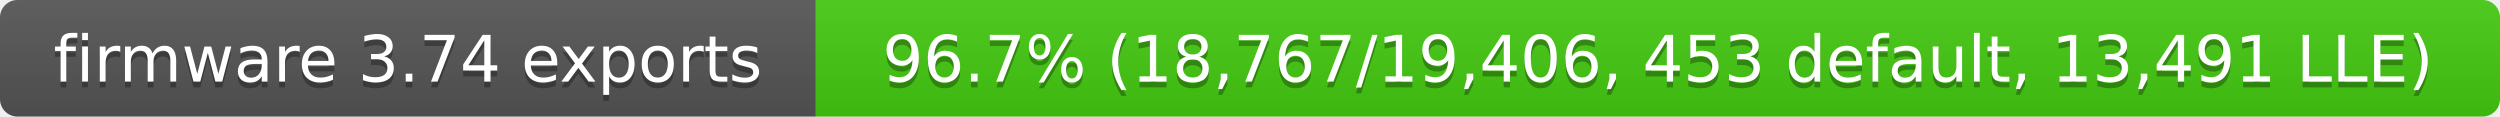
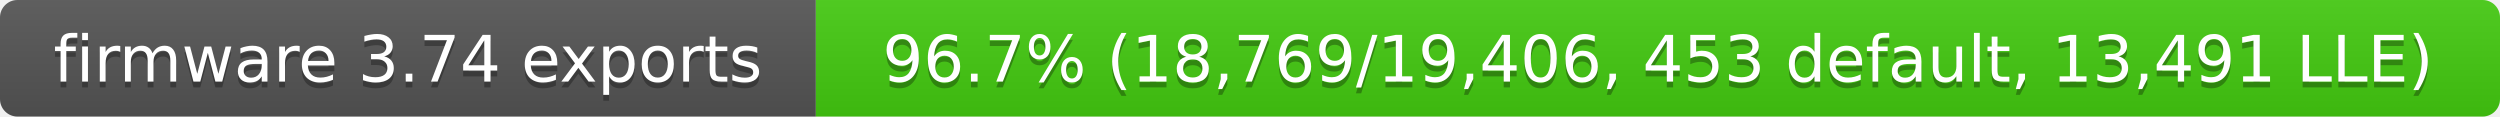
- <svg xmlns="http://www.w3.org/2000/svg" width="429" height="20" role="img" aria-label="firmware 3.74 exports: 96.7% (18,767/19,406, 453 default, 13,491 LLE)">
+ <svg xmlns="http://www.w3.org/2000/svg" width="429" height="20" role="img" aria-label="firmware 3.74 exports: 96.7% (18,769/19,406, 453 default, 13,491 LLE)">
  <linearGradient id="s" x2="0" y2="100%">
    <stop offset="0" stop-color="#bbb" stop-opacity=".1" />
    <stop offset="1" stop-opacity=".1" />
  </linearGradient>
  <clipPath id="r">
    <rect width="429" height="20" rx="3" fill="#fff" />
  </clipPath>
  <g clip-path="url(#r)">
    <rect width="140" height="20" fill="#555" />
    <rect x="140" width="289" height="20" fill="#4c1" />
    <rect width="429" height="20" fill="url(#s)" />
  </g>
  <g fill="#fff" text-anchor="middle" font-family="Verdana,Geneva,DejaVu Sans,sans-serif" font-size="11">
    <text x="70" y="15" fill="#010101" fill-opacity=".3">firmware 3.74 exports</text>
    <text x="70" y="14">firmware 3.74 exports</text>
-     <text x="284.5" y="15" fill="#010101" fill-opacity=".3">96.7% (18,767/19,406, 453 default, 13,491 LLE)</text>
-     <text x="284.5" y="14">96.7% (18,767/19,406, 453 default, 13,491 LLE)</text>
+     <text x="284.5" y="15" fill="#010101" fill-opacity=".3">96.7% (18,769/19,406, 453 default, 13,491 LLE)</text>
+     <text x="284.5" y="14">96.7% (18,769/19,406, 453 default, 13,491 LLE)</text>
  </g>
</svg>
